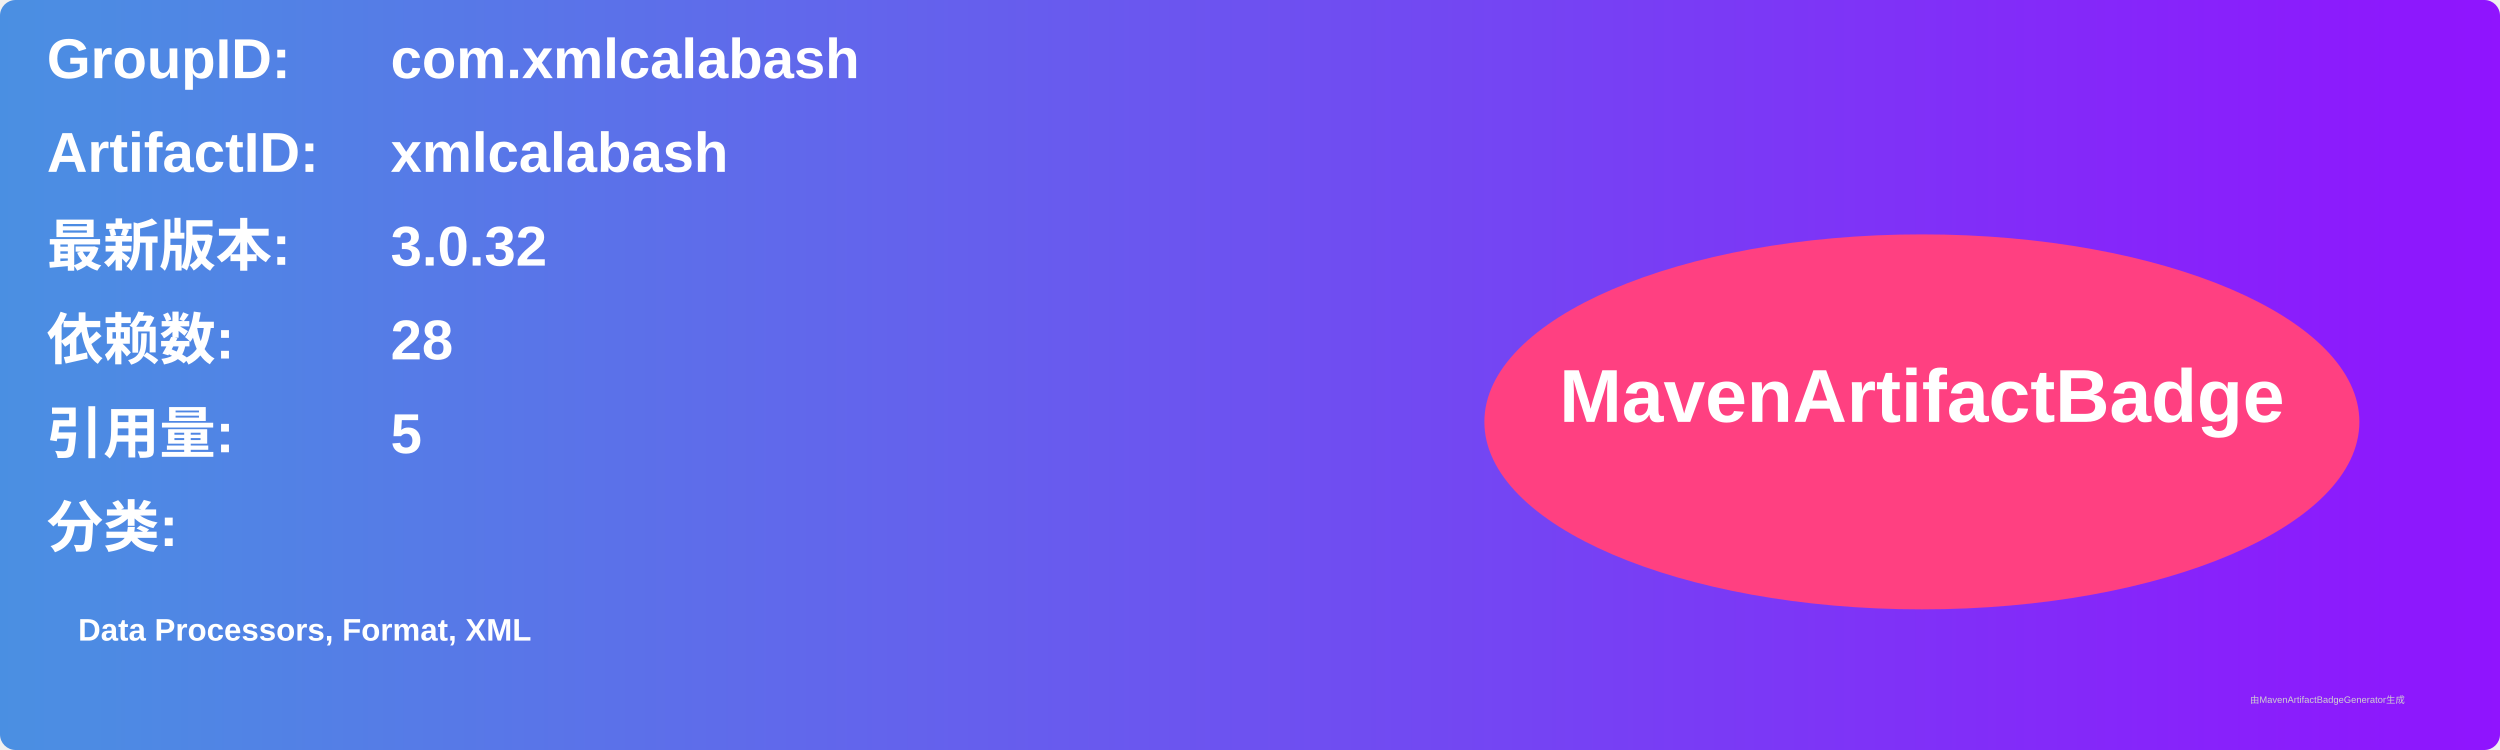
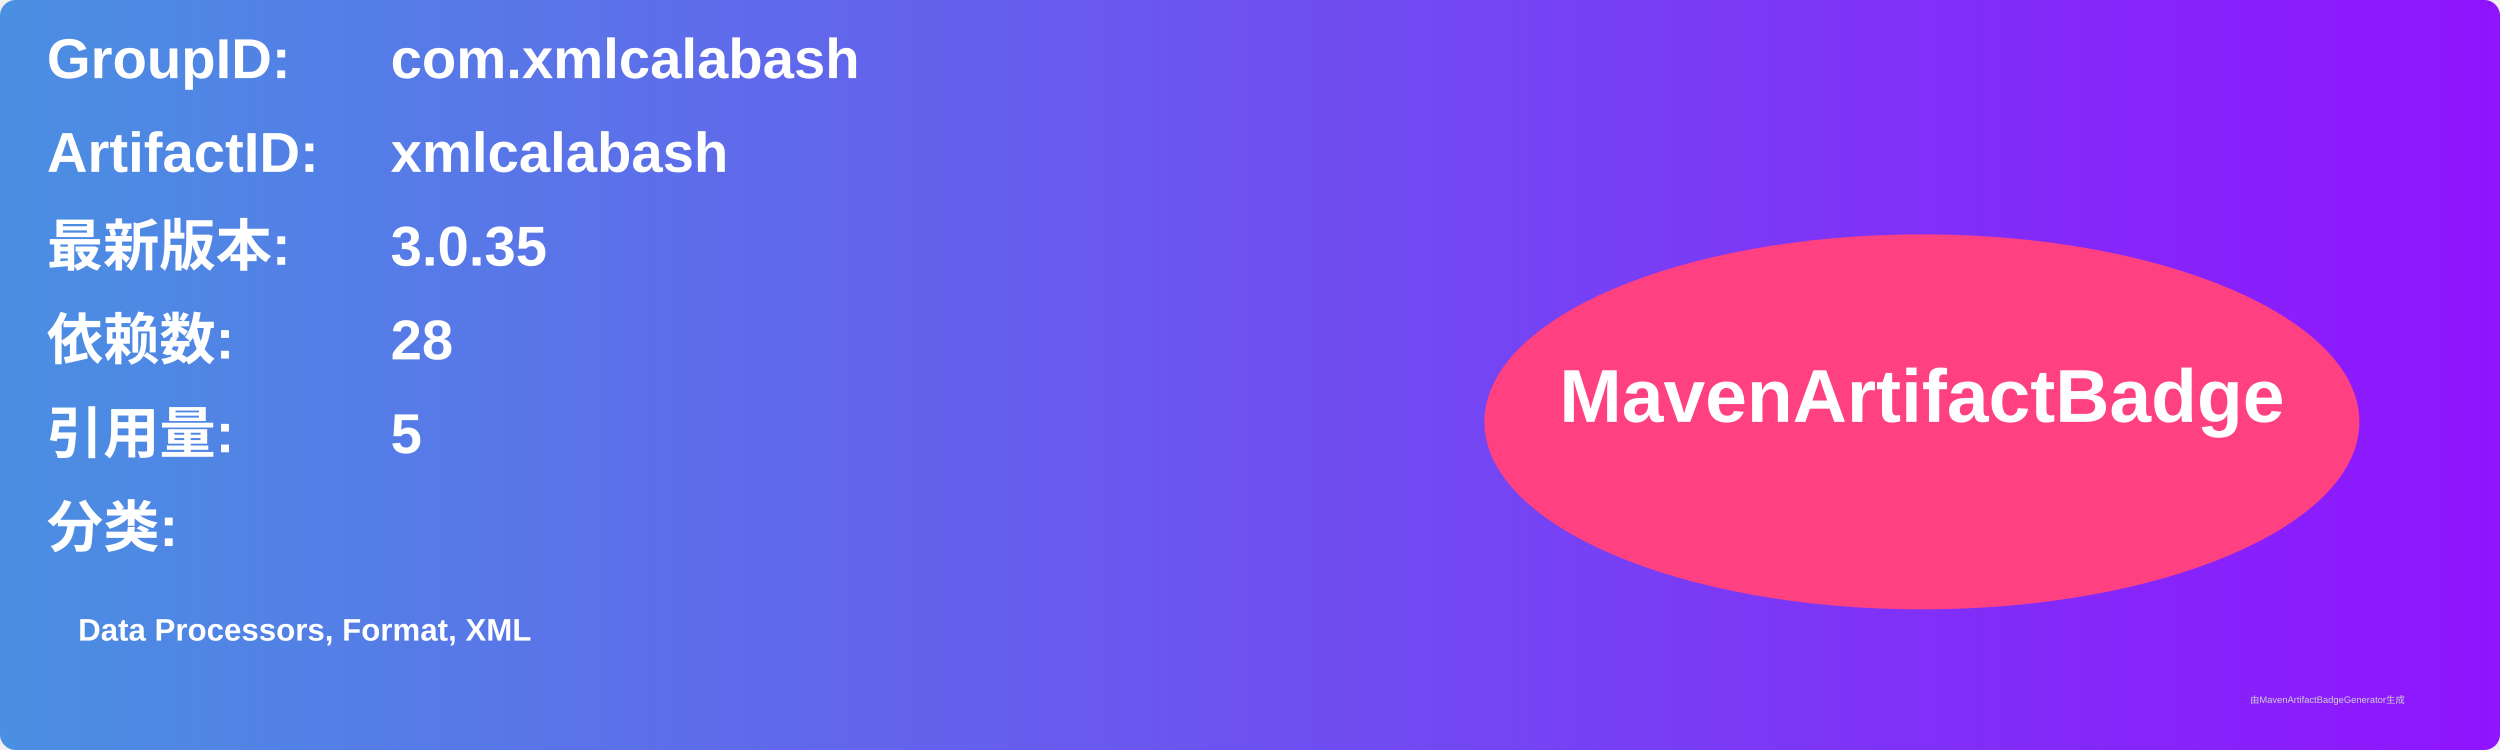
<svg xmlns="http://www.w3.org/2000/svg" width="800" height="240" viewBox="0 0 800 240">
  <linearGradient id="grad" x1="0%" y1="0%" x2="100%" y2="0%">
    <stop offset="0%" stop-color="#4a90e2" />
    <stop offset="100%" stop-color="#9013fe" />
  </linearGradient>
  <rect width="100%" height="100%" rx="5" ry="5" fill="url(#grad)" />
  <g transform="translate(15, 15)">
    <text x="0" y="10" font-family="Arial" font-size="18" fill="white" font-weight="bold" width="260">GroupID:</text>
    <text x="110" y="10" font-family="Arial" font-size="18" fill="white" font-weight="bold" width="460">com.xmlcalabash</text>
    <text x="0" y="40" font-family="Arial" font-size="18" fill="white" font-weight="bold" width="260">ArtifactID:</text>
    <text x="110" y="40" font-family="Arial" font-size="18" fill="white" font-weight="bold" width="460">xmlcalabash</text>
    <text x="0" y="70" font-family="Arial" font-size="18" fill="white" font-weight="bold">最新版本:</text>
    <text x="110" y="70" font-family="Arial" font-size="18" fill="white" font-weight="bold">
-       <tspan font-weight="bold">3.0.32</tspan>
+       <tspan font-weight="bold">3.0.35</tspan>
    </text>
    <text x="0" y="100" font-family="Arial" font-size="18" fill="white" font-weight="bold">依赖数: </text>
    <text x="110" y="100" font-family="Arial" font-size="18" fill="white">
      <tspan font-weight="bold">28</tspan>
    </text>
    <text x="0" y="130" font-family="Arial" font-size="18" fill="white" font-weight="bold">引用量: </text>
    <text x="110" y="130" font-family="Arial" font-size="18" fill="white">
      <tspan font-weight="bold">5</tspan>
    </text>
    <text x="0" y="160" font-family="Arial" font-size="18" fill="white" font-weight="bold">分类:</text>
    <text x="10" y="190" font-family="Arial" font-size="10" fill="white">
      <tspan font-weight="bold">Data Processors, Format, XML</tspan>
    </text>
    <ellipse cx="600" cy="120" rx="140" ry="60" fill="#ff4081" />
    <text x="600" y="120" text-anchor="middle" font-family="Arial" font-size="24" fill="white" font-weight="bold">MavenArtifactBadge</text>
  </g>
  <text x="720" y="225" font-family="Arial" font-size="3" fill="#d0d0d0">由MavenArtifactBadgeGenerator生成</text>
</svg>
